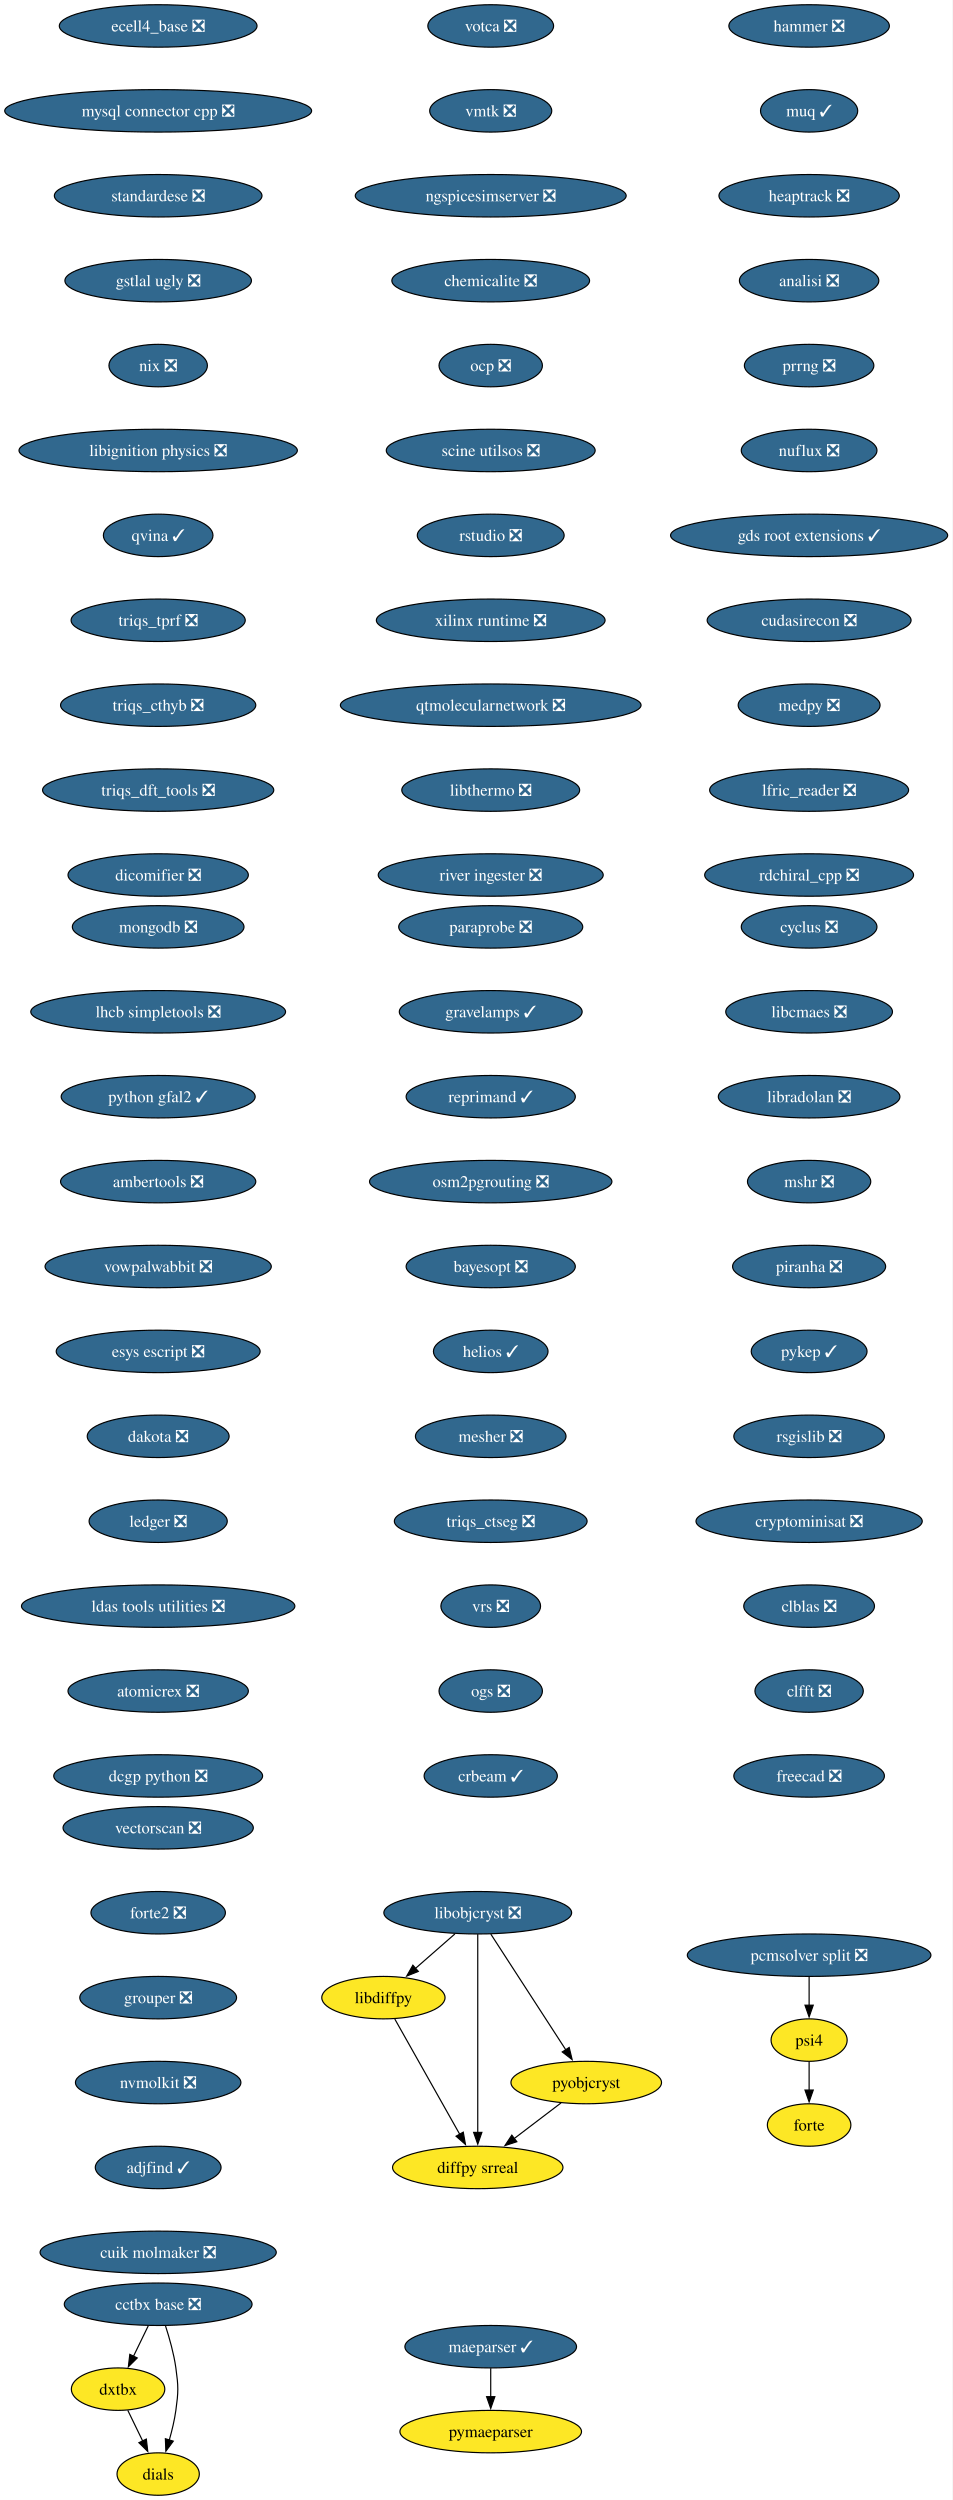
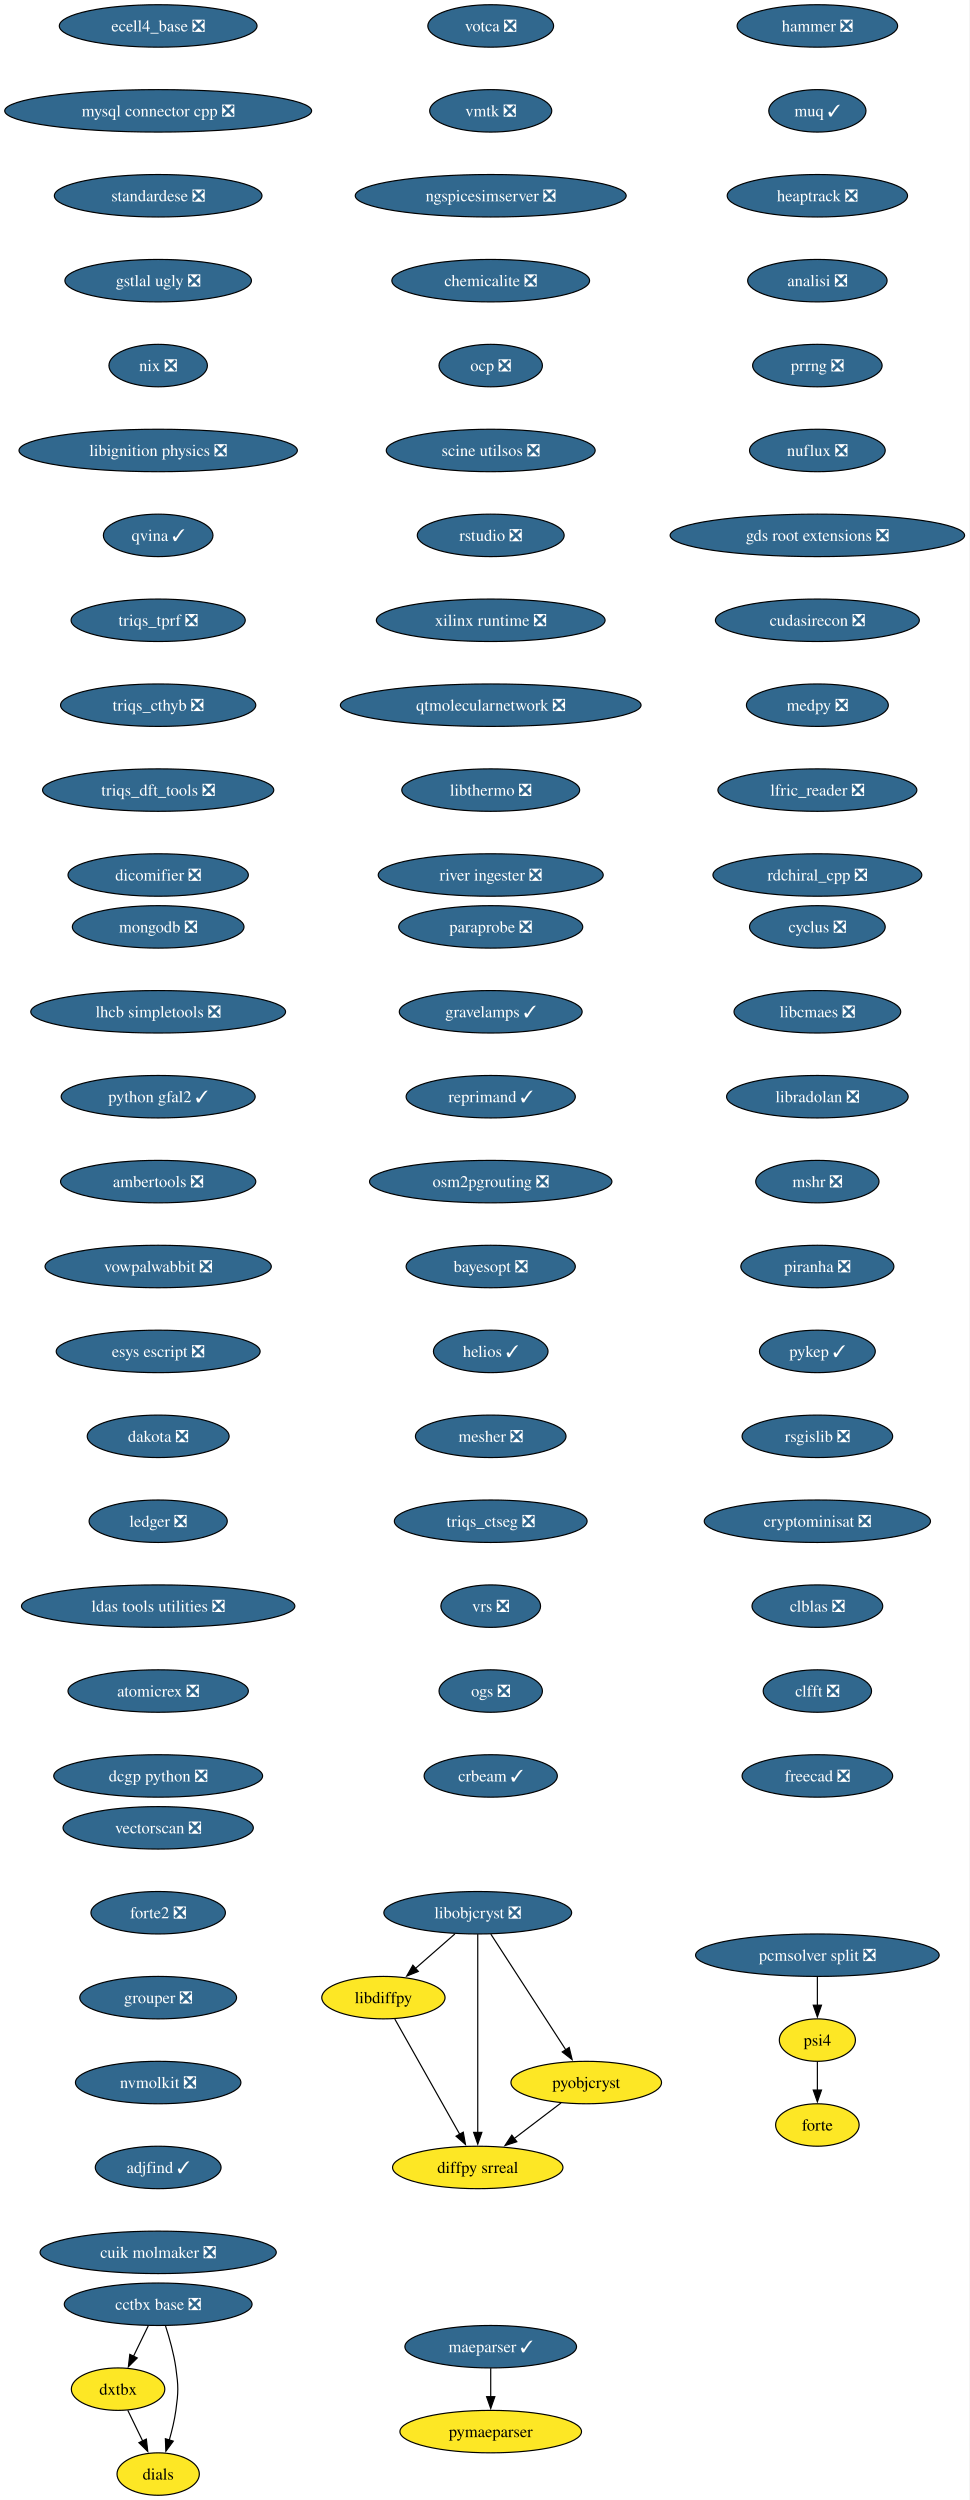
- <svg xmlns="http://www.w3.org/2000/svg" xmlns:xlink="http://www.w3.org/1999/xlink" width="808pt" height="2120pt" viewBox="0.00 0.00 808.00 2120.00">
+ <svg xmlns="http://www.w3.org/2000/svg" xmlns:xlink="http://www.w3.org/1999/xlink" width="822pt" height="2120pt" viewBox="0.00 0.00 822.00 2120.00">
  <g id="graph0" class="graph" transform="scale(1 1) rotate(0) translate(4 2116)">
-     <polygon fill="white" stroke="none" points="-4,4 -4,-2116 803.62,-2116 803.62,4 -4,4" />
+     <polygon fill="white" stroke="none" points="-4,4 -4,-2116 817.99,-2116 817.99,4 -4,4" />
    <g id="node1" class="node">
      <g id="a_node1">
        <a xlink:href="https://github.com/conda-forge/cyclus-feedstock/pull/108" xlink:title="cyclus ❎">
-           <ellipse fill="#31688e" stroke="black" cx="682.13" cy="-1330" rx="57.52" ry="18" />
-           <text xml:space="preserve" text-anchor="middle" x="682.13" y="-1325.33" font-family="Times,serif" font-size="14.00" fill="white">cyclus ❎</text>
+           <ellipse fill="#31688e" stroke="black" cx="689.13" cy="-1330" rx="57.52" ry="18" />
+           <text xml:space="preserve" text-anchor="middle" x="689.13" y="-1325.33" font-family="Times,serif" font-size="14.00" fill="white">cyclus ❎</text>
        </a>
      </g>
    </g>
    <g id="node2" class="node">
      <g id="a_node2">
        <a xlink:href="https://github.com/conda-forge/libcmaes-feedstock/pull/51" xlink:title="libcmaes ❎">
-           <ellipse fill="#31688e" stroke="black" cx="682.13" cy="-1258" rx="70.68" ry="18" />
-           <text xml:space="preserve" text-anchor="middle" x="682.13" y="-1253.33" font-family="Times,serif" font-size="14.00" fill="white">libcmaes ❎</text>
+           <ellipse fill="#31688e" stroke="black" cx="689.13" cy="-1258" rx="70.68" ry="18" />
+           <text xml:space="preserve" text-anchor="middle" x="689.13" y="-1253.33" font-family="Times,serif" font-size="14.00" fill="white">libcmaes ❎</text>
        </a>
      </g>
    </g>
    <g id="node3" class="node">
      <g id="a_node3">
        <a xlink:href="https://github.com/conda-forge/libradolan-feedstock/pull/29" xlink:title="libradolan ❎">
-           <ellipse fill="#31688e" stroke="black" cx="682.13" cy="-1186" rx="76.99" ry="18" />
-           <text xml:space="preserve" text-anchor="middle" x="682.13" y="-1181.33" font-family="Times,serif" font-size="14.00" fill="white">libradolan ❎</text>
+           <ellipse fill="#31688e" stroke="black" cx="689.13" cy="-1186" rx="76.99" ry="18" />
+           <text xml:space="preserve" text-anchor="middle" x="689.13" y="-1181.33" font-family="Times,serif" font-size="14.00" fill="white">libradolan ❎</text>
        </a>
      </g>
    </g>
    <g id="node8" class="node">
      <g id="a_node8">
        <a xlink:href="https://github.com/conda-forge/mshr-feedstock/pull/40" xlink:title="mshr ❎">
-           <ellipse fill="#31688e" stroke="black" cx="682.13" cy="-1114" rx="52.26" ry="18" />
-           <text xml:space="preserve" text-anchor="middle" x="682.13" y="-1109.33" font-family="Times,serif" font-size="14.00" fill="white">mshr ❎</text>
+           <ellipse fill="#31688e" stroke="black" cx="689.13" cy="-1114" rx="52.26" ry="18" />
+           <text xml:space="preserve" text-anchor="middle" x="689.13" y="-1109.33" font-family="Times,serif" font-size="14.00" fill="white">mshr ❎</text>
        </a>
      </g>
    </g>
    <g id="node4" class="node">
      <g id="a_node4">
        <a xlink:href="https://github.com/conda-forge/libdiffpy-feedstock" xlink:title="libdiffpy">
          <ellipse fill="#fde725" stroke="black" cx="321.13" cy="-422" rx="52.26" ry="18" />
          <text xml:space="preserve" text-anchor="middle" x="321.13" y="-417.32" font-family="Times,serif" font-size="14.00">libdiffpy</text>
        </a>
      </g>
    </g>
    <g id="node5" class="node">
      <g id="a_node5">
        <a xlink:href="https://github.com/conda-forge/diffpy.srreal-feedstock" xlink:title="diffpy srreal">
          <ellipse fill="#fde725" stroke="black" cx="401.13" cy="-278" rx="72.25" ry="18" />
          <text xml:space="preserve" text-anchor="middle" x="401.13" y="-273.32" font-family="Times,serif" font-size="14.00">diffpy srreal</text>
        </a>
      </g>
    </g>
    <g id="edge3" class="edge">
      <path fill="none" stroke="black" d="M330.78,-403.87C344.47,-379.56 369.68,-334.82 385.91,-306.01" />
      <polygon fill="black" stroke="black" points="388.84,-307.94 390.7,-297.51 382.74,-304.5 388.84,-307.94" />
    </g>
    <g id="node6" class="node">
      <g id="a_node6">
        <a xlink:href="https://github.com/conda-forge/libobjcryst-feedstock/pull/36" xlink:title="libobjcryst ❎">
          <ellipse fill="#31688e" stroke="black" cx="401.13" cy="-494" rx="79.62" ry="18" />
          <text xml:space="preserve" text-anchor="middle" x="401.13" y="-489.32" font-family="Times,serif" font-size="14.00" fill="white">libobjcryst ❎</text>
        </a>
      </g>
    </g>
    <g id="edge4" class="edge">
      <path fill="none" stroke="black" d="M381.76,-476.05C371.69,-467.24 359.22,-456.33 348.2,-446.69" />
      <polygon fill="black" stroke="black" points="350.73,-444.25 340.9,-440.3 346.12,-449.52 350.73,-444.25" />
    </g>
    <g id="edge5" class="edge">
      <path fill="none" stroke="black" d="M401.13,-475.85C401.13,-439.14 401.13,-352.66 401.13,-307.53" />
      <polygon fill="black" stroke="black" points="404.63,-307.75 401.13,-297.75 397.63,-307.75 404.63,-307.75" />
    </g>
    <g id="node7" class="node">
      <g id="a_node7">
        <a xlink:href="https://github.com/conda-forge/pyobjcryst-feedstock" xlink:title="pyobjcryst">
          <ellipse fill="#fde725" stroke="black" cx="493.13" cy="-350" rx="63.84" ry="18" />
          <text xml:space="preserve" text-anchor="middle" x="493.13" y="-345.32" font-family="Times,serif" font-size="14.00">pyobjcryst</text>
        </a>
      </g>
    </g>
    <g id="edge6" class="edge">
      <path fill="none" stroke="black" d="M412.22,-475.87C428.04,-451.46 457.22,-406.43 475.87,-377.64" />
      <polygon fill="black" stroke="black" points="478.67,-379.76 481.17,-369.46 472.79,-375.95 478.67,-379.76" />
    </g>
    <g id="edge7" class="edge">
      <path fill="none" stroke="black" d="M471.79,-332.76C460,-323.79 445.14,-312.49 432.1,-302.56" />
      <polygon fill="black" stroke="black" points="434.27,-299.82 424.19,-296.55 430.03,-305.39 434.27,-299.82" />
    </g>
    <g id="node9" class="node">
      <g id="a_node9">
        <a xlink:href="https://github.com/conda-forge/piranha-feedstock/pull/26" xlink:title="piranha ❎">
-           <ellipse fill="#31688e" stroke="black" cx="682.13" cy="-1042" rx="64.89" ry="18" />
-           <text xml:space="preserve" text-anchor="middle" x="682.13" y="-1037.33" font-family="Times,serif" font-size="14.00" fill="white">piranha ❎</text>
+           <ellipse fill="#31688e" stroke="black" cx="689.13" cy="-1042" rx="64.89" ry="18" />
+           <text xml:space="preserve" text-anchor="middle" x="689.13" y="-1037.33" font-family="Times,serif" font-size="14.00" fill="white">piranha ❎</text>
        </a>
      </g>
    </g>
    <g id="node10" class="node">
      <g id="a_node10">
        <a xlink:href="https://github.com/conda-forge/pykep-feedstock/pull/54" xlink:title="pykep ✓">
-           <ellipse fill="#31688e" stroke="black" cx="682.13" cy="-970" rx="49.1" ry="18" />
-           <text xml:space="preserve" text-anchor="middle" x="682.13" y="-965.33" font-family="Times,serif" font-size="14.00" fill="white">pykep ✓</text>
+           <ellipse fill="#31688e" stroke="black" cx="689.13" cy="-970" rx="49.1" ry="18" />
+           <text xml:space="preserve" text-anchor="middle" x="689.13" y="-965.33" font-family="Times,serif" font-size="14.00" fill="white">pykep ✓</text>
        </a>
      </g>
    </g>
    <g id="node11" class="node">
      <g id="a_node11">
        <a xlink:href="https://github.com/conda-forge/rsgislib-feedstock/pull/100" xlink:title="rsgislib ❎">
-           <ellipse fill="#31688e" stroke="black" cx="682.13" cy="-898" rx="63.84" ry="18" />
-           <text xml:space="preserve" text-anchor="middle" x="682.13" y="-893.33" font-family="Times,serif" font-size="14.00" fill="white">rsgislib ❎</text>
+           <ellipse fill="#31688e" stroke="black" cx="689.13" cy="-898" rx="63.84" ry="18" />
+           <text xml:space="preserve" text-anchor="middle" x="689.13" y="-893.33" font-family="Times,serif" font-size="14.00" fill="white">rsgislib ❎</text>
        </a>
      </g>
    </g>
    <g id="node12" class="node">
      <g id="a_node12">
        <a xlink:href="https://github.com/conda-forge/cryptominisat-feedstock/pull/63" xlink:title="cryptominisat ❎">
-           <ellipse fill="#31688e" stroke="black" cx="682.13" cy="-826" rx="95.93" ry="18" />
-           <text xml:space="preserve" text-anchor="middle" x="682.13" y="-821.33" font-family="Times,serif" font-size="14.00" fill="white">cryptominisat ❎</text>
+           <ellipse fill="#31688e" stroke="black" cx="689.13" cy="-826" rx="95.93" ry="18" />
+           <text xml:space="preserve" text-anchor="middle" x="689.13" y="-821.33" font-family="Times,serif" font-size="14.00" fill="white">cryptominisat ❎</text>
        </a>
      </g>
    </g>
    <g id="node13" class="node">
      <g id="a_node13">
        <a xlink:href="https://github.com/conda-forge/clblas-feedstock/pull/15" xlink:title="clblas ❎">
-           <ellipse fill="#31688e" stroke="black" cx="682.13" cy="-754" rx="55.42" ry="18" />
-           <text xml:space="preserve" text-anchor="middle" x="682.13" y="-749.33" font-family="Times,serif" font-size="14.00" fill="white">clblas ❎</text>
+           <ellipse fill="#31688e" stroke="black" cx="689.13" cy="-754" rx="55.42" ry="18" />
+           <text xml:space="preserve" text-anchor="middle" x="689.13" y="-749.33" font-family="Times,serif" font-size="14.00" fill="white">clblas ❎</text>
        </a>
      </g>
    </g>
    <g id="node14" class="node">
      <g id="a_node14">
        <a xlink:href="https://github.com/conda-forge/clfft-feedstock/pull/20" xlink:title="clfft ❎">
-           <ellipse fill="#31688e" stroke="black" cx="682.13" cy="-682" rx="45.95" ry="18" />
-           <text xml:space="preserve" text-anchor="middle" x="682.13" y="-677.33" font-family="Times,serif" font-size="14.00" fill="white">clfft ❎</text>
+           <ellipse fill="#31688e" stroke="black" cx="689.13" cy="-682" rx="45.95" ry="18" />
+           <text xml:space="preserve" text-anchor="middle" x="689.13" y="-677.33" font-family="Times,serif" font-size="14.00" fill="white">clfft ❎</text>
        </a>
      </g>
    </g>
    <g id="node15" class="node">
      <g id="a_node15">
        <a xlink:href="https://github.com/conda-forge/freecad-feedstock/pull/145" xlink:title="freecad ❎">
-           <ellipse fill="#31688e" stroke="black" cx="682.13" cy="-610" rx="63.84" ry="18" />
-           <text xml:space="preserve" text-anchor="middle" x="682.13" y="-605.33" font-family="Times,serif" font-size="14.00" fill="white">freecad ❎</text>
+           <ellipse fill="#31688e" stroke="black" cx="689.13" cy="-610" rx="63.84" ry="18" />
+           <text xml:space="preserve" text-anchor="middle" x="689.13" y="-605.33" font-family="Times,serif" font-size="14.00" fill="white">freecad ❎</text>
        </a>
      </g>
    </g>
    <g id="node16" class="node">
      <g id="a_node16">
        <a xlink:href="https://github.com/conda-forge/mongodb-feedstock/pull/106" xlink:title="mongodb ❎">
          <ellipse fill="#31688e" stroke="black" cx="130.13" cy="-1330" rx="72.78" ry="18" />
          <text xml:space="preserve" text-anchor="middle" x="130.13" y="-1325.33" font-family="Times,serif" font-size="14.00" fill="white">mongodb ❎</text>
        </a>
      </g>
    </g>
    <g id="node17" class="node">
      <g id="a_node17">
        <a xlink:href="https://github.com/conda-forge/lhcb-simpletools-feedstock/pull/39" xlink:title="lhcb simpletools ❎">
          <ellipse fill="#31688e" stroke="black" cx="130.13" cy="-1258" rx="108.03" ry="18" />
          <text xml:space="preserve" text-anchor="middle" x="130.13" y="-1253.33" font-family="Times,serif" font-size="14.00" fill="white">lhcb simpletools ❎</text>
        </a>
      </g>
    </g>
    <g id="node18" class="node">
      <g id="a_node18">
        <a xlink:href="https://github.com/conda-forge/python-gfal2-feedstock/pull/46" xlink:title="python gfal2 ✓">
          <ellipse fill="#31688e" stroke="black" cx="130.13" cy="-1186" rx="82.25" ry="18" />
          <text xml:space="preserve" text-anchor="middle" x="130.13" y="-1181.33" font-family="Times,serif" font-size="14.00" fill="white">python gfal2 ✓</text>
        </a>
      </g>
    </g>
    <g id="node19" class="node">
      <g id="a_node19">
        <a xlink:href="https://github.com/conda-forge/ambertools-feedstock/pull/180" xlink:title="ambertools ❎">
          <ellipse fill="#31688e" stroke="black" cx="130.13" cy="-1114" rx="82.77" ry="18" />
          <text xml:space="preserve" text-anchor="middle" x="130.13" y="-1109.33" font-family="Times,serif" font-size="14.00" fill="white">ambertools ❎</text>
        </a>
      </g>
    </g>
    <g id="node20" class="node">
      <g id="a_node20">
        <a xlink:href="https://github.com/conda-forge/vowpalwabbit-feedstock/pull/91" xlink:title="vowpalwabbit ❎">
          <ellipse fill="#31688e" stroke="black" cx="130.13" cy="-1042" rx="95.93" ry="18" />
          <text xml:space="preserve" text-anchor="middle" x="130.13" y="-1037.33" font-family="Times,serif" font-size="14.00" fill="white">vowpalwabbit ❎</text>
        </a>
      </g>
    </g>
    <g id="node21" class="node">
      <g id="a_node21">
        <a xlink:href="https://github.com/conda-forge/esys-escript-feedstock/pull/81" xlink:title="esys escript ❎">
          <ellipse fill="#31688e" stroke="black" cx="130.13" cy="-970" rx="86.46" ry="18" />
          <text xml:space="preserve" text-anchor="middle" x="130.13" y="-965.33" font-family="Times,serif" font-size="14.00" fill="white">esys escript ❎</text>
        </a>
      </g>
    </g>
    <g id="node22" class="node">
      <g id="a_node22">
        <a xlink:href="https://github.com/conda-forge/dakota-feedstock/pull/58" xlink:title="dakota ❎">
          <ellipse fill="#31688e" stroke="black" cx="130.13" cy="-898" rx="60.15" ry="18" />
          <text xml:space="preserve" text-anchor="middle" x="130.13" y="-893.33" font-family="Times,serif" font-size="14.00" fill="white">dakota ❎</text>
        </a>
      </g>
    </g>
    <g id="node23" class="node">
      <g id="a_node23">
        <a xlink:href="https://github.com/conda-forge/ledger-feedstock/pull/43" xlink:title="ledger ❎">
          <ellipse fill="#31688e" stroke="black" cx="130.13" cy="-826" rx="58.57" ry="18" />
          <text xml:space="preserve" text-anchor="middle" x="130.13" y="-821.33" font-family="Times,serif" font-size="14.00" fill="white">ledger ❎</text>
        </a>
      </g>
    </g>
    <g id="node24" class="node">
      <g id="a_node24">
        <a xlink:href="https://github.com/conda-forge/ldas-tools-utilities-feedstock/pull/14" xlink:title="ldas tools utilities ❎">
          <ellipse fill="#31688e" stroke="black" cx="130.13" cy="-754" rx="115.92" ry="18" />
          <text xml:space="preserve" text-anchor="middle" x="130.13" y="-749.33" font-family="Times,serif" font-size="14.00" fill="white">ldas tools utilities ❎</text>
        </a>
      </g>
    </g>
    <g id="node25" class="node">
      <g id="a_node25">
        <a xlink:href="https://github.com/conda-forge/atomicrex-feedstock/pull/40" xlink:title="atomicrex ❎">
          <ellipse fill="#31688e" stroke="black" cx="130.13" cy="-682" rx="76.46" ry="18" />
          <text xml:space="preserve" text-anchor="middle" x="130.13" y="-677.33" font-family="Times,serif" font-size="14.00" fill="white">atomicrex ❎</text>
        </a>
      </g>
    </g>
    <g id="node26" class="node">
      <g id="a_node26">
        <a xlink:href="https://github.com/conda-forge/dcgp-python-feedstock/pull/31" xlink:title="dcgp python ❎">
          <ellipse fill="#31688e" stroke="black" cx="130.13" cy="-610" rx="88.56" ry="18" />
          <text xml:space="preserve" text-anchor="middle" x="130.13" y="-605.33" font-family="Times,serif" font-size="14.00" fill="white">dcgp python ❎</text>
        </a>
      </g>
    </g>
    <g id="node27" class="node">
      <g id="a_node27">
        <a xlink:href="https://github.com/conda-forge/ecell4_base-feedstock/pull/35" xlink:title="ecell4_base ❎">
          <ellipse fill="#31688e" stroke="black" cx="130.13" cy="-2094" rx="83.83" ry="18" />
          <text xml:space="preserve" text-anchor="middle" x="130.13" y="-2089.32" font-family="Times,serif" font-size="14.00" fill="white">ecell4_base ❎</text>
        </a>
      </g>
    </g>
    <g id="node28" class="node">
      <g id="a_node28">
        <a xlink:href="https://github.com/conda-forge/mysql-connector-cpp-feedstock/pull/38" xlink:title="mysql connector cpp ❎">
          <ellipse fill="#31688e" stroke="black" cx="130.13" cy="-2022" rx="130.13" ry="18" />
          <text xml:space="preserve" text-anchor="middle" x="130.13" y="-2017.33" font-family="Times,serif" font-size="14.00" fill="white">mysql connector cpp ❎</text>
        </a>
      </g>
    </g>
    <g id="node29" class="node">
      <g id="a_node29">
        <a xlink:href="https://github.com/conda-forge/standardese-feedstock/pull/13" xlink:title="standardese ❎">
          <ellipse fill="#31688e" stroke="black" cx="130.13" cy="-1950" rx="88.04" ry="18" />
          <text xml:space="preserve" text-anchor="middle" x="130.13" y="-1945.33" font-family="Times,serif" font-size="14.00" fill="white">standardese ❎</text>
        </a>
      </g>
    </g>
    <g id="node30" class="node">
      <g id="a_node30">
        <a xlink:href="https://github.com/conda-forge/gstlal-ugly-feedstock/pull/34" xlink:title="gstlal ugly ❎">
          <ellipse fill="#31688e" stroke="black" cx="130.13" cy="-1878" rx="79.09" ry="18" />
          <text xml:space="preserve" text-anchor="middle" x="130.13" y="-1873.33" font-family="Times,serif" font-size="14.00" fill="white">gstlal ugly ❎</text>
        </a>
      </g>
    </g>
    <g id="node31" class="node">
      <g id="a_node31">
        <a xlink:href="https://github.com/conda-forge/nix-feedstock/pull/30" xlink:title="nix ❎">
          <ellipse fill="#31688e" stroke="black" cx="130.13" cy="-1806" rx="41.74" ry="18" />
          <text xml:space="preserve" text-anchor="middle" x="130.13" y="-1801.33" font-family="Times,serif" font-size="14.00" fill="white">nix ❎</text>
        </a>
      </g>
    </g>
    <g id="node32" class="node">
      <g id="a_node32">
        <a xlink:href="https://github.com/conda-forge/libignition-physics-feedstock/pull/39" xlink:title="libignition physics ❎">
          <ellipse fill="#31688e" stroke="black" cx="130.13" cy="-1734" rx="118.02" ry="18" />
          <text xml:space="preserve" text-anchor="middle" x="130.13" y="-1729.33" font-family="Times,serif" font-size="14.00" fill="white">libignition physics ❎</text>
        </a>
      </g>
    </g>
    <g id="node33" class="node">
      <g id="a_node33">
        <a xlink:href="https://github.com/conda-forge/qvina-feedstock/pull/13" xlink:title="qvina ✓">
          <ellipse fill="#31688e" stroke="black" cx="130.13" cy="-1662" rx="46.47" ry="18" />
          <text xml:space="preserve" text-anchor="middle" x="130.13" y="-1657.33" font-family="Times,serif" font-size="14.00" fill="white">qvina ✓</text>
        </a>
      </g>
    </g>
    <g id="node34" class="node">
      <g id="a_node34">
        <a xlink:href="https://github.com/conda-forge/triqs_tprf-feedstock/pull/38" xlink:title="triqs_tprf ❎">
          <ellipse fill="#31688e" stroke="black" cx="130.13" cy="-1590" rx="73.83" ry="18" />
          <text xml:space="preserve" text-anchor="middle" x="130.13" y="-1585.33" font-family="Times,serif" font-size="14.00" fill="white">triqs_tprf ❎</text>
        </a>
      </g>
    </g>
    <g id="node35" class="node">
      <g id="a_node35">
        <a xlink:href="https://github.com/conda-forge/triqs_cthyb-feedstock/pull/50" xlink:title="triqs_cthyb ❎">
          <ellipse fill="#31688e" stroke="black" cx="130.13" cy="-1518" rx="82.77" ry="18" />
          <text xml:space="preserve" text-anchor="middle" x="130.13" y="-1513.33" font-family="Times,serif" font-size="14.00" fill="white">triqs_cthyb ❎</text>
        </a>
      </g>
    </g>
    <g id="node36" class="node">
      <g id="a_node36">
        <a xlink:href="https://github.com/conda-forge/triqs_dft_tools-feedstock/pull/40" xlink:title="triqs_dft_tools ❎">
          <ellipse fill="#31688e" stroke="black" cx="130.13" cy="-1446" rx="98.03" ry="18" />
          <text xml:space="preserve" text-anchor="middle" x="130.13" y="-1441.33" font-family="Times,serif" font-size="14.00" fill="white">triqs_dft_tools ❎</text>
        </a>
      </g>
    </g>
    <g id="node37" class="node">
      <g id="a_node37">
        <a xlink:href="https://github.com/conda-forge/dicomifier-feedstock/pull/31" xlink:title="dicomifier ❎">
          <ellipse fill="#31688e" stroke="black" cx="130.13" cy="-1374" rx="76.46" ry="18" />
          <text xml:space="preserve" text-anchor="middle" x="130.13" y="-1369.33" font-family="Times,serif" font-size="14.00" fill="white">dicomifier ❎</text>
        </a>
      </g>
    </g>
    <g id="node38" class="node">
      <g id="a_node38">
        <a xlink:href="https://github.com/conda-forge/hammer-feedstock/pull/55" xlink:title="hammer ❎">
-           <ellipse fill="#31688e" stroke="black" cx="682.13" cy="-2094" rx="68.04" ry="18" />
-           <text xml:space="preserve" text-anchor="middle" x="682.13" y="-2089.32" font-family="Times,serif" font-size="14.00" fill="white">hammer ❎</text>
+           <ellipse fill="#31688e" stroke="black" cx="689.13" cy="-2094" rx="68.04" ry="18" />
+           <text xml:space="preserve" text-anchor="middle" x="689.13" y="-2089.32" font-family="Times,serif" font-size="14.00" fill="white">hammer ❎</text>
        </a>
      </g>
    </g>
    <g id="node39" class="node">
      <g id="a_node39">
        <a xlink:href="https://github.com/conda-forge/muq-feedstock/pull/59" xlink:title="muq ✓">
-           <ellipse fill="#31688e" stroke="black" cx="682.13" cy="-2022" rx="41.21" ry="18" />
-           <text xml:space="preserve" text-anchor="middle" x="682.13" y="-2017.33" font-family="Times,serif" font-size="14.00" fill="white">muq ✓</text>
+           <ellipse fill="#31688e" stroke="black" cx="689.13" cy="-2022" rx="41.21" ry="18" />
+           <text xml:space="preserve" text-anchor="middle" x="689.13" y="-2017.33" font-family="Times,serif" font-size="14.00" fill="white">muq ✓</text>
        </a>
      </g>
    </g>
    <g id="node43" class="node">
      <g id="a_node43">
        <a xlink:href="https://github.com/conda-forge/heaptrack-feedstock/pull/20" xlink:title="heaptrack ❎">
-           <ellipse fill="#31688e" stroke="black" cx="682.13" cy="-1950" rx="76.46" ry="18" />
-           <text xml:space="preserve" text-anchor="middle" x="682.13" y="-1945.33" font-family="Times,serif" font-size="14.00" fill="white">heaptrack ❎</text>
+           <ellipse fill="#31688e" stroke="black" cx="689.13" cy="-1950" rx="76.46" ry="18" />
+           <text xml:space="preserve" text-anchor="middle" x="689.13" y="-1945.33" font-family="Times,serif" font-size="14.00" fill="white">heaptrack ❎</text>
        </a>
      </g>
    </g>
    <g id="node40" class="node">
      <g id="a_node40">
        <a xlink:href="https://github.com/conda-forge/cctbx-base-feedstock/pull/125" xlink:title="cctbx base ❎">
          <ellipse fill="#31688e" stroke="black" cx="130.13" cy="-162" rx="79.62" ry="18" />
          <text xml:space="preserve" text-anchor="middle" x="130.13" y="-157.32" font-family="Times,serif" font-size="14.00" fill="white">cctbx base ❎</text>
        </a>
      </g>
    </g>
    <g id="node41" class="node">
      <g id="a_node41">
        <a xlink:href="https://github.com/conda-forge/dxtbx-feedstock" xlink:title="dxtbx">
          <ellipse fill="#fde725" stroke="black" cx="96.13" cy="-90" rx="39.63" ry="18" />
          <text xml:space="preserve" text-anchor="middle" x="96.13" y="-85.33" font-family="Times,serif" font-size="14.00">dxtbx</text>
        </a>
      </g>
    </g>
    <g id="edge37" class="edge">
      <path fill="none" stroke="black" d="M121.72,-143.7C117.92,-135.87 113.34,-126.44 109.11,-117.73" />
      <polygon fill="black" stroke="black" points="112.38,-116.45 104.86,-108.98 106.08,-119.51 112.38,-116.45" />
    </g>
    <g id="node42" class="node">
      <g id="a_node42">
        <a xlink:href="https://github.com/conda-forge/dials-feedstock" xlink:title="dials">
          <ellipse fill="#fde725" stroke="black" cx="130.13" cy="-18" rx="34.9" ry="18" />
          <text xml:space="preserve" text-anchor="middle" x="130.13" y="-13.32" font-family="Times,serif" font-size="14.00">dials</text>
        </a>
      </g>
    </g>
    <g id="edge38" class="edge">
      <path fill="none" stroke="black" d="M136.36,-143.59C139.69,-133.37 143.44,-120.12 145.13,-108 147.33,-92.15 147.33,-87.85 145.13,-72 143.98,-63.73 141.87,-54.93 139.58,-46.93" />
      <polygon fill="black" stroke="black" points="142.93,-45.91 136.65,-37.38 136.24,-47.96 142.93,-45.91" />
    </g>
    <g id="edge39" class="edge">
      <path fill="none" stroke="black" d="M104.36,-72.05C108.16,-64.23 112.76,-54.75 117.02,-45.98" />
      <polygon fill="black" stroke="black" points="120.09,-47.67 121.31,-37.15 113.79,-44.62 120.09,-47.67" />
    </g>
    <g id="node44" class="node">
      <g id="a_node44">
        <a xlink:href="https://github.com/conda-forge/analisi-feedstock/pull/37" xlink:title="analisi ❎">
-           <ellipse fill="#31688e" stroke="black" cx="682.13" cy="-1878" rx="59.1" ry="18" />
-           <text xml:space="preserve" text-anchor="middle" x="682.13" y="-1873.33" font-family="Times,serif" font-size="14.00" fill="white">analisi ❎</text>
+           <ellipse fill="#31688e" stroke="black" cx="689.13" cy="-1878" rx="59.1" ry="18" />
+           <text xml:space="preserve" text-anchor="middle" x="689.13" y="-1873.33" font-family="Times,serif" font-size="14.00" fill="white">analisi ❎</text>
        </a>
      </g>
    </g>
    <g id="node45" class="node">
      <g id="a_node45">
        <a xlink:href="https://github.com/conda-forge/prrng-feedstock/pull/68" xlink:title="prrng ❎">
-           <ellipse fill="#31688e" stroke="black" cx="682.13" cy="-1806" rx="54.89" ry="18" />
-           <text xml:space="preserve" text-anchor="middle" x="682.13" y="-1801.33" font-family="Times,serif" font-size="14.00" fill="white">prrng ❎</text>
+           <ellipse fill="#31688e" stroke="black" cx="689.13" cy="-1806" rx="54.89" ry="18" />
+           <text xml:space="preserve" text-anchor="middle" x="689.13" y="-1801.33" font-family="Times,serif" font-size="14.00" fill="white">prrng ❎</text>
        </a>
      </g>
    </g>
    <g id="node46" class="node">
      <g id="a_node46">
        <a xlink:href="https://github.com/conda-forge/nuflux-feedstock/pull/41" xlink:title="nuflux ❎">
-           <ellipse fill="#31688e" stroke="black" cx="682.13" cy="-1734" rx="57.52" ry="18" />
-           <text xml:space="preserve" text-anchor="middle" x="682.13" y="-1729.33" font-family="Times,serif" font-size="14.00" fill="white">nuflux ❎</text>
+           <ellipse fill="#31688e" stroke="black" cx="689.13" cy="-1734" rx="57.52" ry="18" />
+           <text xml:space="preserve" text-anchor="middle" x="689.13" y="-1729.33" font-family="Times,serif" font-size="14.00" fill="white">nuflux ❎</text>
        </a>
      </g>
    </g>
    <g id="node47" class="node">
      <g id="a_node47">
-         <a xlink:href="https://github.com/conda-forge/gds-root-extensions-feedstock/pull/39" xlink:title="gds root extensions ✓">
-           <ellipse fill="#31688e" stroke="black" cx="682.13" cy="-1662" rx="117.5" ry="18" />
-           <text xml:space="preserve" text-anchor="middle" x="682.13" y="-1657.33" font-family="Times,serif" font-size="14.00" fill="white">gds root extensions ✓</text>
+         <a xlink:href="https://github.com/conda-forge/gds-root-extensions-feedstock/pull/39" xlink:title="gds root extensions ❎">
+           <ellipse fill="#31688e" stroke="black" cx="689.13" cy="-1662" rx="124.86" ry="18" />
+           <text xml:space="preserve" text-anchor="middle" x="689.13" y="-1657.33" font-family="Times,serif" font-size="14.00" fill="white">gds root extensions ❎</text>
        </a>
      </g>
    </g>
    <g id="node48" class="node">
      <g id="a_node48">
        <a xlink:href="https://github.com/conda-forge/cudasirecon-feedstock/pull/32" xlink:title="cudasirecon ❎">
-           <ellipse fill="#31688e" stroke="black" cx="682.13" cy="-1590" rx="86.46" ry="18" />
-           <text xml:space="preserve" text-anchor="middle" x="682.13" y="-1585.33" font-family="Times,serif" font-size="14.00" fill="white">cudasirecon ❎</text>
+           <ellipse fill="#31688e" stroke="black" cx="689.13" cy="-1590" rx="86.46" ry="18" />
+           <text xml:space="preserve" text-anchor="middle" x="689.13" y="-1585.33" font-family="Times,serif" font-size="14.00" fill="white">cudasirecon ❎</text>
        </a>
      </g>
    </g>
    <g id="node49" class="node">
      <g id="a_node49">
        <a xlink:href="https://github.com/conda-forge/medpy-feedstock/pull/20" xlink:title="medpy ❎">
-           <ellipse fill="#31688e" stroke="black" cx="682.13" cy="-1518" rx="60.15" ry="18" />
-           <text xml:space="preserve" text-anchor="middle" x="682.13" y="-1513.33" font-family="Times,serif" font-size="14.00" fill="white">medpy ❎</text>
+           <ellipse fill="#31688e" stroke="black" cx="689.13" cy="-1518" rx="60.15" ry="18" />
+           <text xml:space="preserve" text-anchor="middle" x="689.13" y="-1513.33" font-family="Times,serif" font-size="14.00" fill="white">medpy ❎</text>
        </a>
      </g>
    </g>
    <g id="node50" class="node">
      <g id="a_node50">
        <a xlink:href="https://github.com/conda-forge/lfric_reader-feedstock/pull/21" xlink:title="lfric_reader ❎">
-           <ellipse fill="#31688e" stroke="black" cx="682.13" cy="-1446" rx="84.35" ry="18" />
-           <text xml:space="preserve" text-anchor="middle" x="682.13" y="-1441.33" font-family="Times,serif" font-size="14.00" fill="white">lfric_reader ❎</text>
+           <ellipse fill="#31688e" stroke="black" cx="689.13" cy="-1446" rx="84.35" ry="18" />
+           <text xml:space="preserve" text-anchor="middle" x="689.13" y="-1441.33" font-family="Times,serif" font-size="14.00" fill="white">lfric_reader ❎</text>
        </a>
      </g>
    </g>
    <g id="node51" class="node">
      <g id="a_node51">
        <a xlink:href="https://github.com/conda-forge/rdchiral_cpp-feedstock/pull/20" xlink:title="rdchiral_cpp ❎">
-           <ellipse fill="#31688e" stroke="black" cx="682.13" cy="-1374" rx="88.56" ry="18" />
-           <text xml:space="preserve" text-anchor="middle" x="682.13" y="-1369.33" font-family="Times,serif" font-size="14.00" fill="white">rdchiral_cpp ❎</text>
+           <ellipse fill="#31688e" stroke="black" cx="689.13" cy="-1374" rx="88.56" ry="18" />
+           <text xml:space="preserve" text-anchor="middle" x="689.13" y="-1369.33" font-family="Times,serif" font-size="14.00" fill="white">rdchiral_cpp ❎</text>
        </a>
      </g>
    </g>
    <g id="node52" class="node">
      <g id="a_node52">
        <a xlink:href="https://github.com/conda-forge/votca-feedstock/pull/30" xlink:title="votca ❎">
          <ellipse fill="#31688e" stroke="black" cx="412.13" cy="-2094" rx="53.31" ry="18" />
          <text xml:space="preserve" text-anchor="middle" x="412.13" y="-2089.32" font-family="Times,serif" font-size="14.00" fill="white">votca ❎</text>
        </a>
      </g>
    </g>
    <g id="node53" class="node">
      <g id="a_node53">
        <a xlink:href="https://github.com/conda-forge/vmtk-feedstock/pull/33" xlink:title="vmtk ❎">
          <ellipse fill="#31688e" stroke="black" cx="412.13" cy="-2022" rx="51.74" ry="18" />
          <text xml:space="preserve" text-anchor="middle" x="412.13" y="-2017.33" font-family="Times,serif" font-size="14.00" fill="white">vmtk ❎</text>
        </a>
      </g>
    </g>
    <g id="node54" class="node">
      <g id="a_node54">
        <a xlink:href="https://github.com/conda-forge/ngspicesimserver-feedstock/pull/18" xlink:title="ngspicesimserver ❎">
          <ellipse fill="#31688e" stroke="black" cx="412.13" cy="-1950" rx="114.87" ry="18" />
          <text xml:space="preserve" text-anchor="middle" x="412.13" y="-1945.33" font-family="Times,serif" font-size="14.00" fill="white">ngspicesimserver ❎</text>
        </a>
      </g>
    </g>
    <g id="node55" class="node">
      <g id="a_node55">
        <a xlink:href="https://github.com/conda-forge/chemicalite-feedstock/pull/31" xlink:title="chemicalite ❎">
          <ellipse fill="#31688e" stroke="black" cx="412.13" cy="-1878" rx="83.83" ry="18" />
          <text xml:space="preserve" text-anchor="middle" x="412.13" y="-1873.33" font-family="Times,serif" font-size="14.00" fill="white">chemicalite ❎</text>
        </a>
      </g>
    </g>
    <g id="node56" class="node">
      <g id="a_node56">
        <a xlink:href="https://github.com/conda-forge/ocp-feedstock/pull/67" xlink:title="ocp ❎">
          <ellipse fill="#31688e" stroke="black" cx="412.13" cy="-1806" rx="43.84" ry="18" />
          <text xml:space="preserve" text-anchor="middle" x="412.13" y="-1801.33" font-family="Times,serif" font-size="14.00" fill="white">ocp ❎</text>
        </a>
      </g>
    </g>
    <g id="node57" class="node">
      <g id="a_node57">
        <a xlink:href="https://github.com/conda-forge/scine-utilsos-feedstock/pull/17" xlink:title="scine utilsos ❎">
          <ellipse fill="#31688e" stroke="black" cx="412.13" cy="-1734" rx="88.56" ry="18" />
          <text xml:space="preserve" text-anchor="middle" x="412.13" y="-1729.33" font-family="Times,serif" font-size="14.00" fill="white">scine utilsos ❎</text>
        </a>
      </g>
    </g>
    <g id="node58" class="node">
      <g id="a_node58">
        <a xlink:href="https://github.com/conda-forge/rstudio-feedstock/pull/44" xlink:title="rstudio ❎">
          <ellipse fill="#31688e" stroke="black" cx="412.13" cy="-1662" rx="62.26" ry="18" />
          <text xml:space="preserve" text-anchor="middle" x="412.13" y="-1657.33" font-family="Times,serif" font-size="14.00" fill="white">rstudio ❎</text>
        </a>
      </g>
    </g>
    <g id="node59" class="node">
      <g id="a_node59">
        <a xlink:href="https://github.com/conda-forge/xilinx-runtime-feedstock/pull/42" xlink:title="xilinx runtime ❎">
          <ellipse fill="#31688e" stroke="black" cx="412.13" cy="-1590" rx="96.98" ry="18" />
          <text xml:space="preserve" text-anchor="middle" x="412.13" y="-1585.33" font-family="Times,serif" font-size="14.00" fill="white">xilinx runtime ❎</text>
        </a>
      </g>
    </g>
    <g id="node60" class="node">
      <g id="a_node60">
        <a xlink:href="https://github.com/conda-forge/qtmolecularnetwork-feedstock/pull/26" xlink:title="qtmolecularnetwork ❎">
          <ellipse fill="#31688e" stroke="black" cx="412.13" cy="-1518" rx="127.49" ry="18" />
          <text xml:space="preserve" text-anchor="middle" x="412.13" y="-1513.33" font-family="Times,serif" font-size="14.00" fill="white">qtmolecularnetwork ❎</text>
        </a>
      </g>
    </g>
    <g id="node61" class="node">
      <g id="a_node61">
        <a xlink:href="https://github.com/conda-forge/libthermo-feedstock/pull/21" xlink:title="libthermo ❎">
          <ellipse fill="#31688e" stroke="black" cx="412.13" cy="-1446" rx="75.41" ry="18" />
          <text xml:space="preserve" text-anchor="middle" x="412.13" y="-1441.33" font-family="Times,serif" font-size="14.00" fill="white">libthermo ❎</text>
        </a>
      </g>
    </g>
    <g id="node62" class="node">
      <g id="a_node62">
        <a xlink:href="https://github.com/conda-forge/river-ingester-feedstock/pull/36" xlink:title="river ingester ❎">
          <ellipse fill="#31688e" stroke="black" cx="412.13" cy="-1374" rx="95.4" ry="18" />
          <text xml:space="preserve" text-anchor="middle" x="412.13" y="-1369.33" font-family="Times,serif" font-size="14.00" fill="white">river ingester ❎</text>
        </a>
      </g>
    </g>
    <g id="node63" class="node">
      <g id="a_node63">
        <a xlink:href="https://github.com/conda-forge/paraprobe-feedstock/pull/22" xlink:title="paraprobe ❎">
          <ellipse fill="#31688e" stroke="black" cx="412.13" cy="-1330" rx="78.04" ry="18" />
          <text xml:space="preserve" text-anchor="middle" x="412.13" y="-1325.33" font-family="Times,serif" font-size="14.00" fill="white">paraprobe ❎</text>
        </a>
      </g>
    </g>
    <g id="node64" class="node">
      <g id="a_node64">
        <a xlink:href="https://github.com/conda-forge/gravelamps-feedstock/pull/23" xlink:title="gravelamps ✓">
          <ellipse fill="#31688e" stroke="black" cx="412.13" cy="-1258" rx="77.52" ry="18" />
          <text xml:space="preserve" text-anchor="middle" x="412.13" y="-1253.33" font-family="Times,serif" font-size="14.00" fill="white">gravelamps ✓</text>
        </a>
      </g>
    </g>
    <g id="node65" class="node">
      <g id="a_node65">
        <a xlink:href="https://github.com/conda-forge/reprimand-feedstock/pull/11" xlink:title="reprimand ✓">
          <ellipse fill="#31688e" stroke="black" cx="412.13" cy="-1186" rx="71.73" ry="18" />
          <text xml:space="preserve" text-anchor="middle" x="412.13" y="-1181.33" font-family="Times,serif" font-size="14.00" fill="white">reprimand ✓</text>
        </a>
      </g>
    </g>
    <g id="node69" class="node">
      <g id="a_node69">
        <a xlink:href="https://github.com/conda-forge/osm2pgrouting-feedstock/pull/6" xlink:title="osm2pgrouting ❎">
          <ellipse fill="#31688e" stroke="black" cx="412.13" cy="-1114" rx="102.77" ry="18" />
          <text xml:space="preserve" text-anchor="middle" x="412.13" y="-1109.33" font-family="Times,serif" font-size="14.00" fill="white">osm2pgrouting ❎</text>
        </a>
      </g>
    </g>
    <g id="node66" class="node">
      <g id="a_node66">
        <a xlink:href="https://github.com/conda-forge/psi4-feedstock" xlink:title="psi4">
-           <ellipse fill="#fde725" stroke="black" cx="682.13" cy="-386" rx="32.27" ry="18" />
-           <text xml:space="preserve" text-anchor="middle" x="682.13" y="-381.32" font-family="Times,serif" font-size="14.00">psi4</text>
+           <ellipse fill="#fde725" stroke="black" cx="689.13" cy="-386" rx="32.27" ry="18" />
+           <text xml:space="preserve" text-anchor="middle" x="689.13" y="-381.32" font-family="Times,serif" font-size="14.00">psi4</text>
        </a>
      </g>
    </g>
    <g id="node67" class="node">
      <g id="a_node67">
        <a xlink:href="https://github.com/conda-forge/forte-feedstock" xlink:title="forte">
-           <ellipse fill="#fde725" stroke="black" cx="682.13" cy="-314" rx="35.42" ry="18" />
-           <text xml:space="preserve" text-anchor="middle" x="682.13" y="-309.32" font-family="Times,serif" font-size="14.00">forte</text>
+           <ellipse fill="#fde725" stroke="black" cx="689.13" cy="-314" rx="35.42" ry="18" />
+           <text xml:space="preserve" text-anchor="middle" x="689.13" y="-309.32" font-family="Times,serif" font-size="14.00">forte</text>
        </a>
      </g>
    </g>
    <g id="edge61" class="edge">
-       <path fill="none" stroke="black" d="M682.13,-367.7C682.13,-360.41 682.13,-351.73 682.13,-343.54" />
-       <polygon fill="black" stroke="black" points="685.63,-343.62 682.13,-333.62 678.63,-343.62 685.63,-343.62" />
+       <path fill="none" stroke="black" d="M689.13,-367.7C689.13,-360.41 689.13,-351.73 689.13,-343.54" />
+       <polygon fill="black" stroke="black" points="692.63,-343.62 689.13,-333.62 685.63,-343.62 692.63,-343.62" />
    </g>
    <g id="node68" class="node">
      <g id="a_node68">
        <a xlink:href="https://github.com/conda-forge/pcmsolver-split-feedstock/pull/32" xlink:title="pcmsolver split ❎">
-           <ellipse fill="#31688e" stroke="black" cx="682.13" cy="-458" rx="103.29" ry="18" />
-           <text xml:space="preserve" text-anchor="middle" x="682.13" y="-453.32" font-family="Times,serif" font-size="14.00" fill="white">pcmsolver split ❎</text>
+           <ellipse fill="#31688e" stroke="black" cx="689.13" cy="-458" rx="103.29" ry="18" />
+           <text xml:space="preserve" text-anchor="middle" x="689.13" y="-453.32" font-family="Times,serif" font-size="14.00" fill="white">pcmsolver split ❎</text>
        </a>
      </g>
    </g>
    <g id="edge62" class="edge">
-       <path fill="none" stroke="black" d="M682.13,-439.7C682.13,-432.41 682.13,-423.73 682.13,-415.54" />
-       <polygon fill="black" stroke="black" points="685.63,-415.62 682.13,-405.62 678.63,-415.62 685.63,-415.62" />
+       <path fill="none" stroke="black" d="M689.13,-439.7C689.13,-432.41 689.13,-423.73 689.13,-415.54" />
+       <polygon fill="black" stroke="black" points="692.63,-415.62 689.13,-405.62 685.63,-415.62 692.63,-415.62" />
    </g>
    <g id="node70" class="node">
      <g id="a_node70">
        <a xlink:href="https://github.com/conda-forge/bayesopt-feedstock/pull/13" xlink:title="bayesopt ❎">
          <ellipse fill="#31688e" stroke="black" cx="412.13" cy="-1042" rx="71.73" ry="18" />
          <text xml:space="preserve" text-anchor="middle" x="412.13" y="-1037.33" font-family="Times,serif" font-size="14.00" fill="white">bayesopt ❎</text>
        </a>
      </g>
    </g>
    <g id="node71" class="node">
      <g id="a_node71">
        <a xlink:href="https://github.com/conda-forge/helios-feedstock/pull/26" xlink:title="helios ✓">
          <ellipse fill="#31688e" stroke="black" cx="412.13" cy="-970" rx="48.58" ry="18" />
          <text xml:space="preserve" text-anchor="middle" x="412.13" y="-965.33" font-family="Times,serif" font-size="14.00" fill="white">helios ✓</text>
        </a>
      </g>
    </g>
    <g id="node72" class="node">
      <g id="a_node72">
        <a xlink:href="https://github.com/conda-forge/mesher-feedstock/pull/20" xlink:title="mesher ❎">
          <ellipse fill="#31688e" stroke="black" cx="412.13" cy="-898" rx="63.84" ry="18" />
          <text xml:space="preserve" text-anchor="middle" x="412.13" y="-893.33" font-family="Times,serif" font-size="14.00" fill="white">mesher ❎</text>
        </a>
      </g>
    </g>
    <g id="node73" class="node">
      <g id="a_node73">
        <a xlink:href="https://github.com/conda-forge/triqs_ctseg-feedstock/pull/11" xlink:title="triqs_ctseg ❎">
          <ellipse fill="#31688e" stroke="black" cx="412.13" cy="-826" rx="81.72" ry="18" />
          <text xml:space="preserve" text-anchor="middle" x="412.13" y="-821.33" font-family="Times,serif" font-size="14.00" fill="white">triqs_ctseg ❎</text>
        </a>
      </g>
    </g>
    <g id="node74" class="node">
      <g id="a_node74">
        <a xlink:href="https://github.com/conda-forge/vrs-feedstock/pull/14" xlink:title="vrs ❎">
          <ellipse fill="#31688e" stroke="black" cx="412.13" cy="-754" rx="42.26" ry="18" />
          <text xml:space="preserve" text-anchor="middle" x="412.13" y="-749.33" font-family="Times,serif" font-size="14.00" fill="white">vrs ❎</text>
        </a>
      </g>
    </g>
    <g id="node75" class="node">
      <g id="a_node75">
        <a xlink:href="https://github.com/conda-forge/ogs-feedstock/pull/26" xlink:title="ogs ❎">
          <ellipse fill="#31688e" stroke="black" cx="412.13" cy="-682" rx="43.84" ry="18" />
          <text xml:space="preserve" text-anchor="middle" x="412.13" y="-677.33" font-family="Times,serif" font-size="14.00" fill="white">ogs ❎</text>
        </a>
      </g>
    </g>
    <g id="node76" class="node">
      <g id="a_node76">
        <a xlink:href="https://github.com/conda-forge/crbeam-feedstock/pull/2" xlink:title="crbeam ✓">
          <ellipse fill="#31688e" stroke="black" cx="412.13" cy="-610" rx="56.47" ry="18" />
          <text xml:space="preserve" text-anchor="middle" x="412.13" y="-605.33" font-family="Times,serif" font-size="14.00" fill="white">crbeam ✓</text>
        </a>
      </g>
    </g>
    <g id="node77" class="node">
      <g id="a_node77">
        <a xlink:href="https://github.com/conda-forge/maeparser-feedstock/pull/4" xlink:title="maeparser ✓">
          <ellipse fill="#31688e" stroke="black" cx="412.13" cy="-126" rx="72.78" ry="18" />
          <text xml:space="preserve" text-anchor="middle" x="412.13" y="-121.33" font-family="Times,serif" font-size="14.00" fill="white">maeparser ✓</text>
        </a>
      </g>
    </g>
    <g id="node78" class="node">
      <g id="a_node78">
        <a xlink:href="https://github.com/conda-forge/pymaeparser-feedstock" xlink:title="pymaeparser">
          <ellipse fill="#fde725" stroke="black" cx="412.13" cy="-54" rx="76.99" ry="18" />
          <text xml:space="preserve" text-anchor="middle" x="412.13" y="-49.33" font-family="Times,serif" font-size="14.00">pymaeparser</text>
        </a>
      </g>
    </g>
    <g id="edge71" class="edge">
      <path fill="none" stroke="black" d="M412.13,-107.7C412.13,-100.41 412.13,-91.73 412.13,-83.54" />
      <polygon fill="black" stroke="black" points="415.63,-83.62 412.13,-73.62 408.63,-83.62 415.63,-83.62" />
    </g>
    <g id="node79" class="node">
      <g id="a_node79">
        <a xlink:href="https://github.com/conda-forge/vectorscan-feedstock/pull/3" xlink:title="vectorscan ❎">
          <ellipse fill="#31688e" stroke="black" cx="130.13" cy="-566" rx="80.67" ry="18" />
          <text xml:space="preserve" text-anchor="middle" x="130.13" y="-561.33" font-family="Times,serif" font-size="14.00" fill="white">vectorscan ❎</text>
        </a>
      </g>
    </g>
    <g id="node80" class="node">
      <g id="a_node80">
        <a xlink:href="https://github.com/conda-forge/forte2-feedstock/pull/7" xlink:title="forte2 ❎">
          <ellipse fill="#31688e" stroke="black" cx="130.13" cy="-494" rx="57" ry="18" />
          <text xml:space="preserve" text-anchor="middle" x="130.13" y="-489.32" font-family="Times,serif" font-size="14.00" fill="white">forte2 ❎</text>
        </a>
      </g>
    </g>
    <g id="node81" class="node">
      <g id="a_node81">
        <a xlink:href="https://github.com/conda-forge/grouper-feedstock/pull/5" xlink:title="grouper ❎">
          <ellipse fill="#31688e" stroke="black" cx="130.13" cy="-422" rx="66.47" ry="18" />
          <text xml:space="preserve" text-anchor="middle" x="130.13" y="-417.32" font-family="Times,serif" font-size="14.00" fill="white">grouper ❎</text>
        </a>
      </g>
    </g>
    <g id="node82" class="node">
      <g id="a_node82">
        <a xlink:href="https://github.com/conda-forge/nvmolkit-feedstock/pull/11" xlink:title="nvmolkit ❎">
          <ellipse fill="#31688e" stroke="black" cx="130.13" cy="-350" rx="70.15" ry="18" />
          <text xml:space="preserve" text-anchor="middle" x="130.13" y="-345.32" font-family="Times,serif" font-size="14.00" fill="white">nvmolkit ❎</text>
        </a>
      </g>
    </g>
    <g id="node83" class="node">
      <g id="a_node83">
        <a xlink:href="https://github.com/conda-forge/adjfind-feedstock/pull/3" xlink:title="adjfind ✓">
          <ellipse fill="#31688e" stroke="black" cx="130.13" cy="-278" rx="53.31" ry="18" />
          <text xml:space="preserve" text-anchor="middle" x="130.13" y="-273.32" font-family="Times,serif" font-size="14.00" fill="white">adjfind ✓</text>
        </a>
      </g>
    </g>
    <g id="node84" class="node">
      <g id="a_node84">
        <a xlink:href="https://github.com/conda-forge/cuik-molmaker-feedstock/pull/2" xlink:title="cuik molmaker ❎">
          <ellipse fill="#31688e" stroke="black" cx="130.13" cy="-206" rx="100.14" ry="18" />
          <text xml:space="preserve" text-anchor="middle" x="130.13" y="-201.32" font-family="Times,serif" font-size="14.00" fill="white">cuik molmaker ❎</text>
        </a>
      </g>
    </g>
  </g>
</svg>
